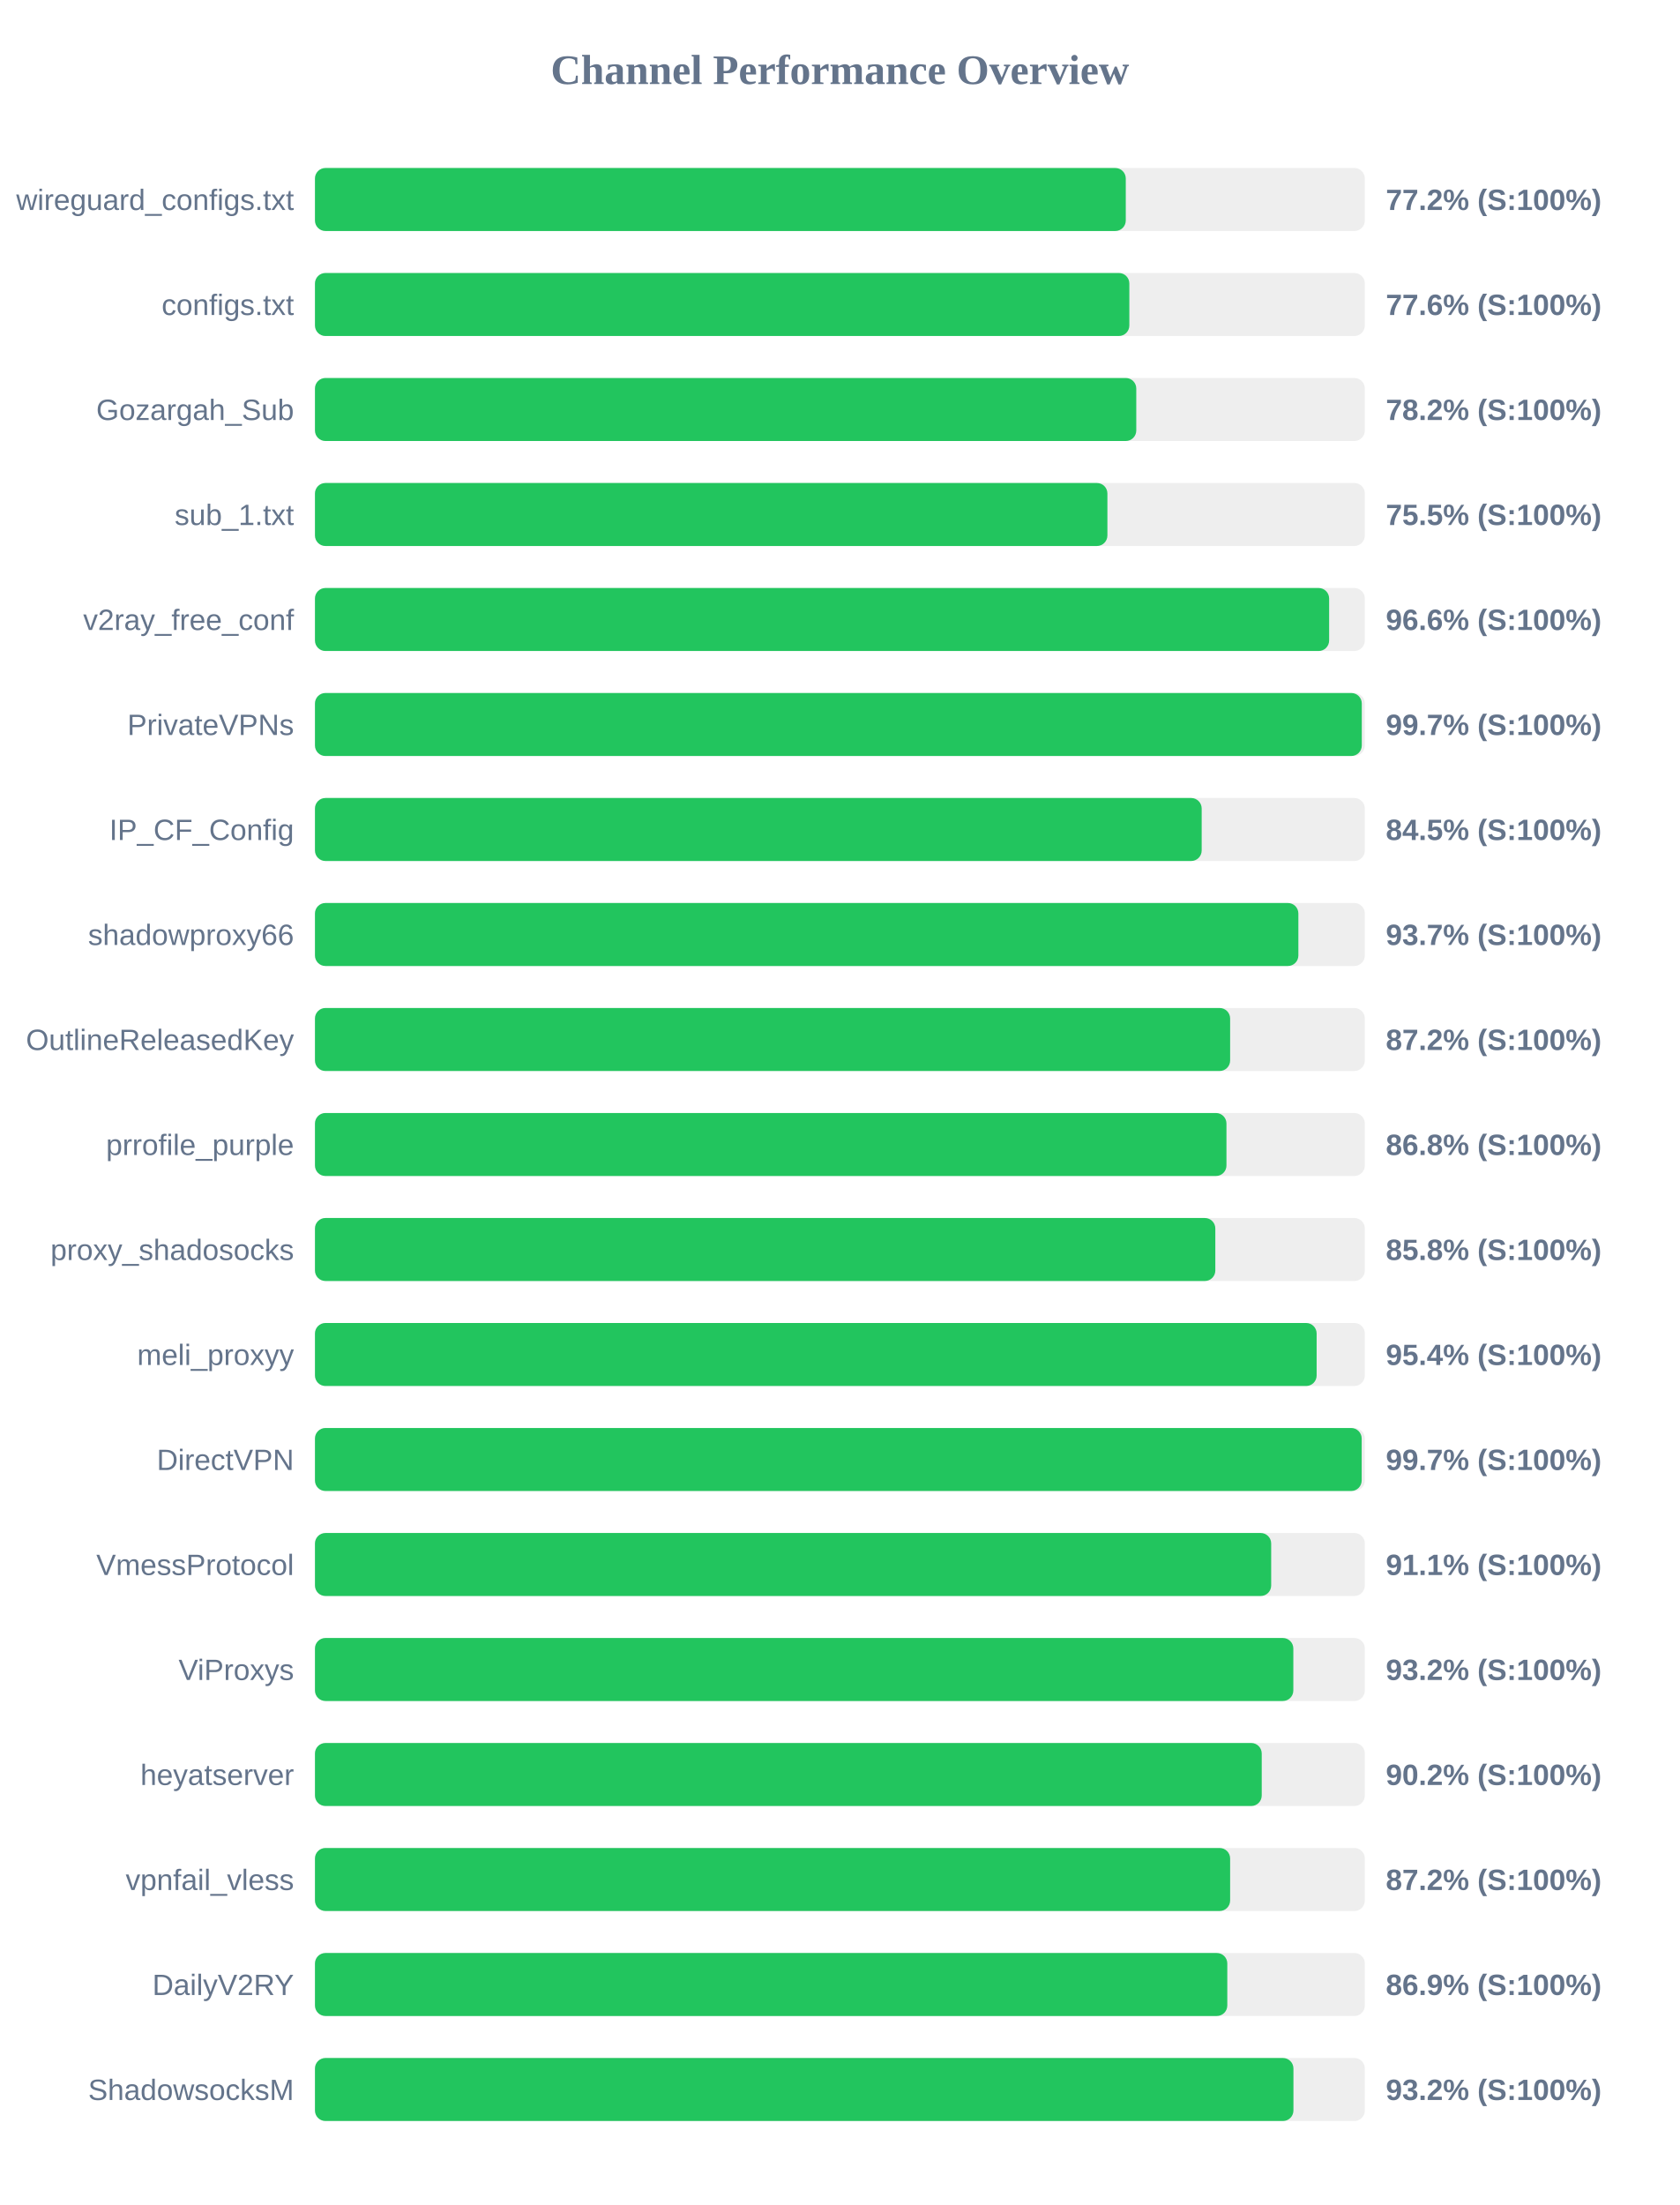
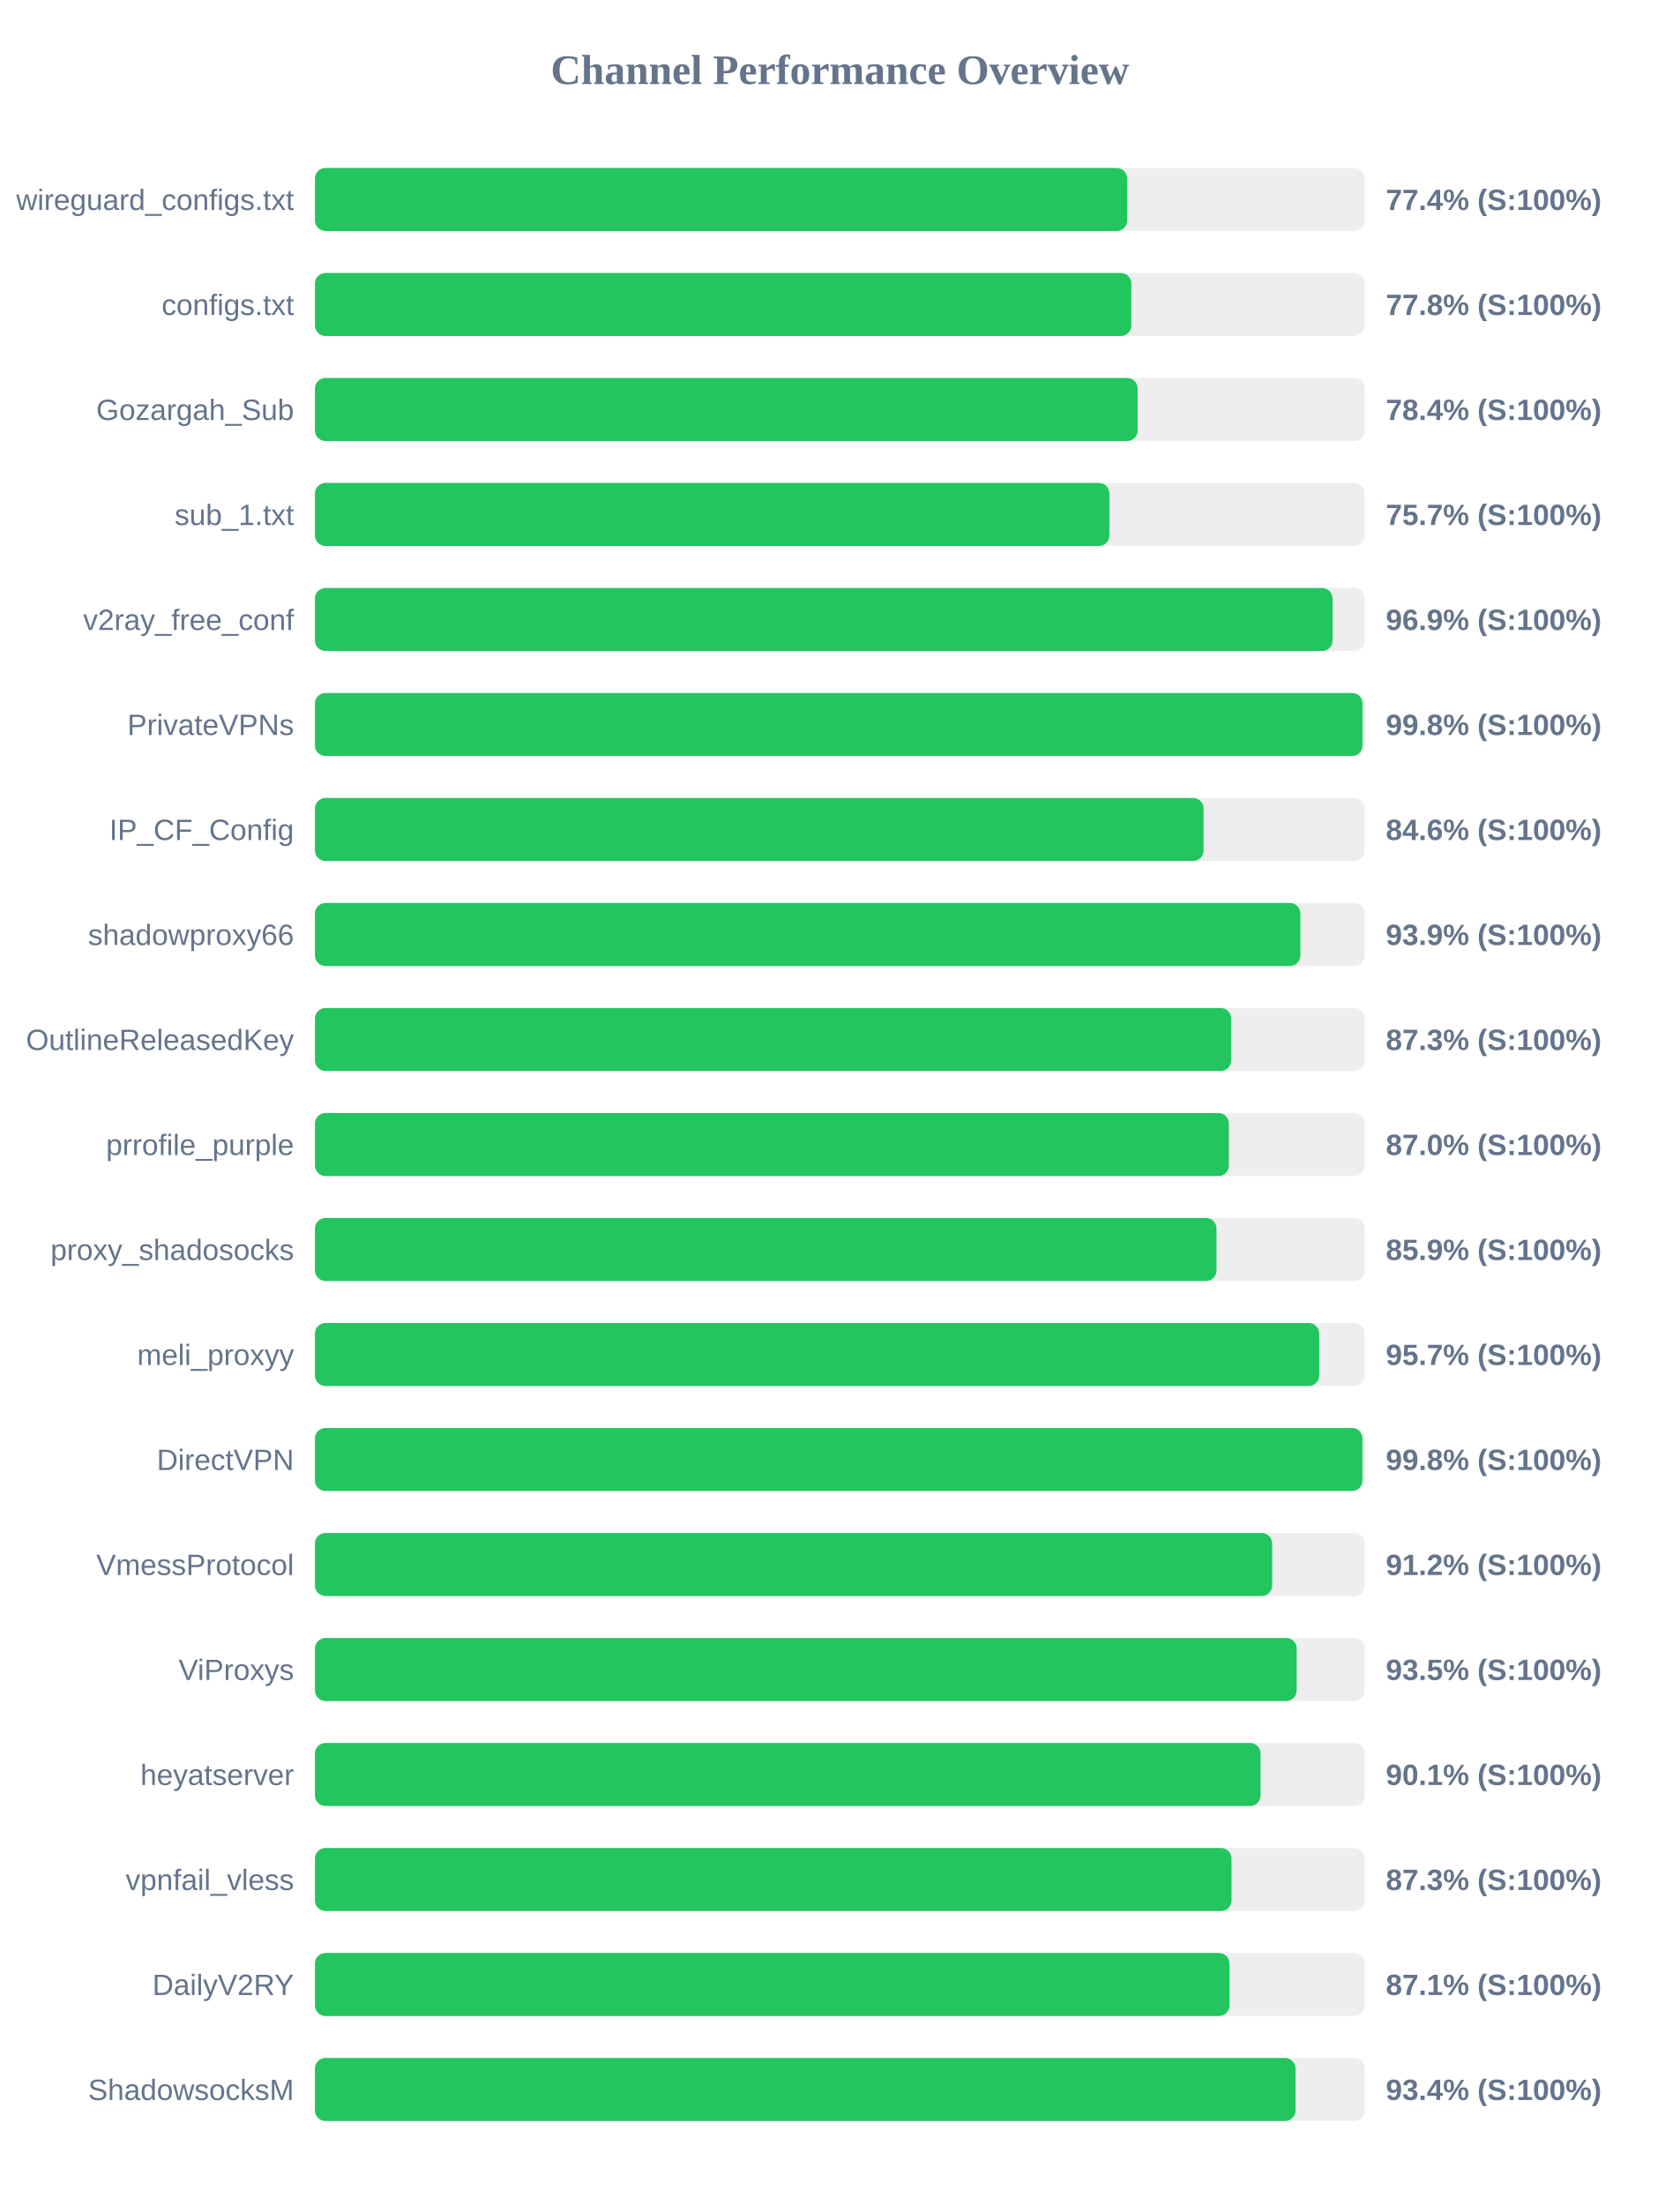
<svg xmlns="http://www.w3.org/2000/svg" width="800" height="1050" version="1.1">
  <style>
        .row { font: 14px Arial; fill: #64748b; }
        .score { font: bold 14px Arial; fill: #64748b; }
    </style>
  <text x="400" y="40" text-anchor="middle" font-size="20px" font-weight="bold" fill="#64748b">Channel Performance Overview</text>
  <rect x="150" y="80" width="500" height="30" fill="#eee" rx="5" />
-   <rect x="150" y="80" width="386.15" height="30" fill="#22c55e" rx="5" />
+   <rect x="150" y="80" width="386.8" height="30" fill="#22c55e" rx="5" />
  <text x="140" y="100" text-anchor="end" class="row">wireguard_configs.txt</text>
-   <text x="660" y="100" text-anchor="start" class="score">77.2% (S:100%)</text>
+   <text x="660" y="100" text-anchor="start" class="score">77.4% (S:100%)</text>
  <rect x="150" y="130" width="500" height="30" fill="#eee" rx="5" />
-   <rect x="150" y="130" width="387.85" height="30" fill="#22c55e" rx="5" />
+   <rect x="150" y="130" width="388.8" height="30" fill="#22c55e" rx="5" />
  <text x="140" y="150" text-anchor="end" class="row">configs.txt</text>
-   <text x="660" y="150" text-anchor="start" class="score">77.6% (S:100%)</text>
+   <text x="660" y="150" text-anchor="start" class="score">77.8% (S:100%)</text>
  <rect x="150" y="180" width="500" height="30" fill="#eee" rx="5" />
-   <rect x="150" y="180" width="391.15" height="30" fill="#22c55e" rx="5" />
+   <rect x="150" y="180" width="391.8" height="30" fill="#22c55e" rx="5" />
  <text x="140" y="200" text-anchor="end" class="row">Gozargah_Sub</text>
-   <text x="660" y="200" text-anchor="start" class="score">78.2% (S:100%)</text>
+   <text x="660" y="200" text-anchor="start" class="score">78.4% (S:100%)</text>
  <rect x="150" y="230" width="500" height="30" fill="#eee" rx="5" />
-   <rect x="150" y="230" width="377.4" height="30" fill="#22c55e" rx="5" />
+   <rect x="150" y="230" width="378.35" height="30" fill="#22c55e" rx="5" />
  <text x="140" y="250" text-anchor="end" class="row">sub_1.txt</text>
-   <text x="660" y="250" text-anchor="start" class="score">75.5% (S:100%)</text>
+   <text x="660" y="250" text-anchor="start" class="score">75.7% (S:100%)</text>
  <rect x="150" y="280" width="500" height="30" fill="#eee" rx="5" />
-   <rect x="150" y="280" width="483.0" height="30" fill="#22c55e" rx="5" />
+   <rect x="150" y="280" width="484.65" height="30" fill="#22c55e" rx="5" />
  <text x="140" y="300" text-anchor="end" class="row">v2ray_free_conf</text>
-   <text x="660" y="300" text-anchor="start" class="score">96.6% (S:100%)</text>
+   <text x="660" y="300" text-anchor="start" class="score">96.9% (S:100%)</text>
  <rect x="150" y="330" width="500" height="30" fill="#eee" rx="5" />
-   <rect x="150" y="330" width="498.55" height="30" fill="#22c55e" rx="5" />
+   <rect x="150" y="330" width="498.9" height="30" fill="#22c55e" rx="5" />
  <text x="140" y="350" text-anchor="end" class="row">PrivateVPNs</text>
-   <text x="660" y="350" text-anchor="start" class="score">99.7% (S:100%)</text>
+   <text x="660" y="350" text-anchor="start" class="score">99.8% (S:100%)</text>
  <rect x="150" y="380" width="500" height="30" fill="#eee" rx="5" />
-   <rect x="150" y="380" width="422.3" height="30" fill="#22c55e" rx="5" />
+   <rect x="150" y="380" width="423.2" height="30" fill="#22c55e" rx="5" />
  <text x="140" y="400" text-anchor="end" class="row">IP_CF_Config</text>
-   <text x="660" y="400" text-anchor="start" class="score">84.5% (S:100%)</text>
+   <text x="660" y="400" text-anchor="start" class="score">84.6% (S:100%)</text>
  <rect x="150" y="430" width="500" height="30" fill="#eee" rx="5" />
-   <rect x="150" y="430" width="468.35" height="30" fill="#22c55e" rx="5" />
+   <rect x="150" y="430" width="469.3" height="30" fill="#22c55e" rx="5" />
  <text x="140" y="450" text-anchor="end" class="row">shadowproxy66</text>
-   <text x="660" y="450" text-anchor="start" class="score">93.7% (S:100%)</text>
+   <text x="660" y="450" text-anchor="start" class="score">93.9% (S:100%)</text>
  <rect x="150" y="480" width="500" height="30" fill="#eee" rx="5" />
-   <rect x="150" y="480" width="435.85" height="30" fill="#22c55e" rx="5" />
+   <rect x="150" y="480" width="436.3" height="30" fill="#22c55e" rx="5" />
  <text x="140" y="500" text-anchor="end" class="row">OutlineReleasedKey</text>
-   <text x="660" y="500" text-anchor="start" class="score">87.2% (S:100%)</text>
+   <text x="660" y="500" text-anchor="start" class="score">87.3% (S:100%)</text>
  <rect x="150" y="530" width="500" height="30" fill="#eee" rx="5" />
-   <rect x="150" y="530" width="434.1" height="30" fill="#22c55e" rx="5" />
+   <rect x="150" y="530" width="435.25" height="30" fill="#22c55e" rx="5" />
  <text x="140" y="550" text-anchor="end" class="row">prrofile_purple</text>
-   <text x="660" y="550" text-anchor="start" class="score">86.8% (S:100%)</text>
+   <text x="660" y="550" text-anchor="start" class="score">87.0% (S:100%)</text>
  <rect x="150" y="580" width="500" height="30" fill="#eee" rx="5" />
-   <rect x="150" y="580" width="428.8" height="30" fill="#22c55e" rx="5" />
+   <rect x="150" y="580" width="429.35" height="30" fill="#22c55e" rx="5" />
  <text x="140" y="600" text-anchor="end" class="row">proxy_shadosocks</text>
-   <text x="660" y="600" text-anchor="start" class="score">85.8% (S:100%)</text>
+   <text x="660" y="600" text-anchor="start" class="score">85.9% (S:100%)</text>
  <rect x="150" y="630" width="500" height="30" fill="#eee" rx="5" />
-   <rect x="150" y="630" width="477.05" height="30" fill="#22c55e" rx="5" />
+   <rect x="150" y="630" width="478.25" height="30" fill="#22c55e" rx="5" />
  <text x="140" y="650" text-anchor="end" class="row">meli_proxyy</text>
-   <text x="660" y="650" text-anchor="start" class="score">95.4% (S:100%)</text>
+   <text x="660" y="650" text-anchor="start" class="score">95.7% (S:100%)</text>
  <rect x="150" y="680" width="500" height="30" fill="#eee" rx="5" />
-   <rect x="150" y="680" width="498.5" height="30" fill="#22c55e" rx="5" />
+   <rect x="150" y="680" width="498.85" height="30" fill="#22c55e" rx="5" />
  <text x="140" y="700" text-anchor="end" class="row">DirectVPN</text>
-   <text x="660" y="700" text-anchor="start" class="score">99.7% (S:100%)</text>
+   <text x="660" y="700" text-anchor="start" class="score">99.8% (S:100%)</text>
  <rect x="150" y="730" width="500" height="30" fill="#eee" rx="5" />
-   <rect x="150" y="730" width="455.4" height="30" fill="#22c55e" rx="5" />
+   <rect x="150" y="730" width="455.85" height="30" fill="#22c55e" rx="5" />
  <text x="140" y="750" text-anchor="end" class="row">VmessProtocol</text>
-   <text x="660" y="750" text-anchor="start" class="score">91.1% (S:100%)</text>
+   <text x="660" y="750" text-anchor="start" class="score">91.2% (S:100%)</text>
  <rect x="150" y="780" width="500" height="30" fill="#eee" rx="5" />
-   <rect x="150" y="780" width="465.95" height="30" fill="#22c55e" rx="5" />
+   <rect x="150" y="780" width="467.55" height="30" fill="#22c55e" rx="5" />
  <text x="140" y="800" text-anchor="end" class="row">ViProxys</text>
-   <text x="660" y="800" text-anchor="start" class="score">93.2% (S:100%)</text>
+   <text x="660" y="800" text-anchor="start" class="score">93.5% (S:100%)</text>
  <rect x="150" y="830" width="500" height="30" fill="#eee" rx="5" />
-   <rect x="150" y="830" width="450.9" height="30" fill="#22c55e" rx="5" />
+   <rect x="150" y="830" width="450.35" height="30" fill="#22c55e" rx="5" />
  <text x="140" y="850" text-anchor="end" class="row">heyatserver</text>
-   <text x="660" y="850" text-anchor="start" class="score">90.2% (S:100%)</text>
+   <text x="660" y="850" text-anchor="start" class="score">90.1% (S:100%)</text>
  <rect x="150" y="880" width="500" height="30" fill="#eee" rx="5" />
-   <rect x="150" y="880" width="435.85" height="30" fill="#22c55e" rx="5" />
+   <rect x="150" y="880" width="436.5" height="30" fill="#22c55e" rx="5" />
  <text x="140" y="900" text-anchor="end" class="row">vpnfail_vless</text>
-   <text x="660" y="900" text-anchor="start" class="score">87.2% (S:100%)</text>
+   <text x="660" y="900" text-anchor="start" class="score">87.3% (S:100%)</text>
  <rect x="150" y="930" width="500" height="30" fill="#eee" rx="5" />
-   <rect x="150" y="930" width="434.5" height="30" fill="#22c55e" rx="5" />
+   <rect x="150" y="930" width="435.55" height="30" fill="#22c55e" rx="5" />
  <text x="140" y="950" text-anchor="end" class="row">DailyV2RY</text>
-   <text x="660" y="950" text-anchor="start" class="score">86.9% (S:100%)</text>
+   <text x="660" y="950" text-anchor="start" class="score">87.1% (S:100%)</text>
  <rect x="150" y="980" width="500" height="30" fill="#eee" rx="5" />
-   <rect x="150" y="980" width="466.0" height="30" fill="#22c55e" rx="5" />
+   <rect x="150" y="980" width="467.0" height="30" fill="#22c55e" rx="5" />
  <text x="140" y="1000" text-anchor="end" class="row">ShadowsocksM</text>
-   <text x="660" y="1000" text-anchor="start" class="score">93.2% (S:100%)</text>
+   <text x="660" y="1000" text-anchor="start" class="score">93.4% (S:100%)</text>
</svg>
